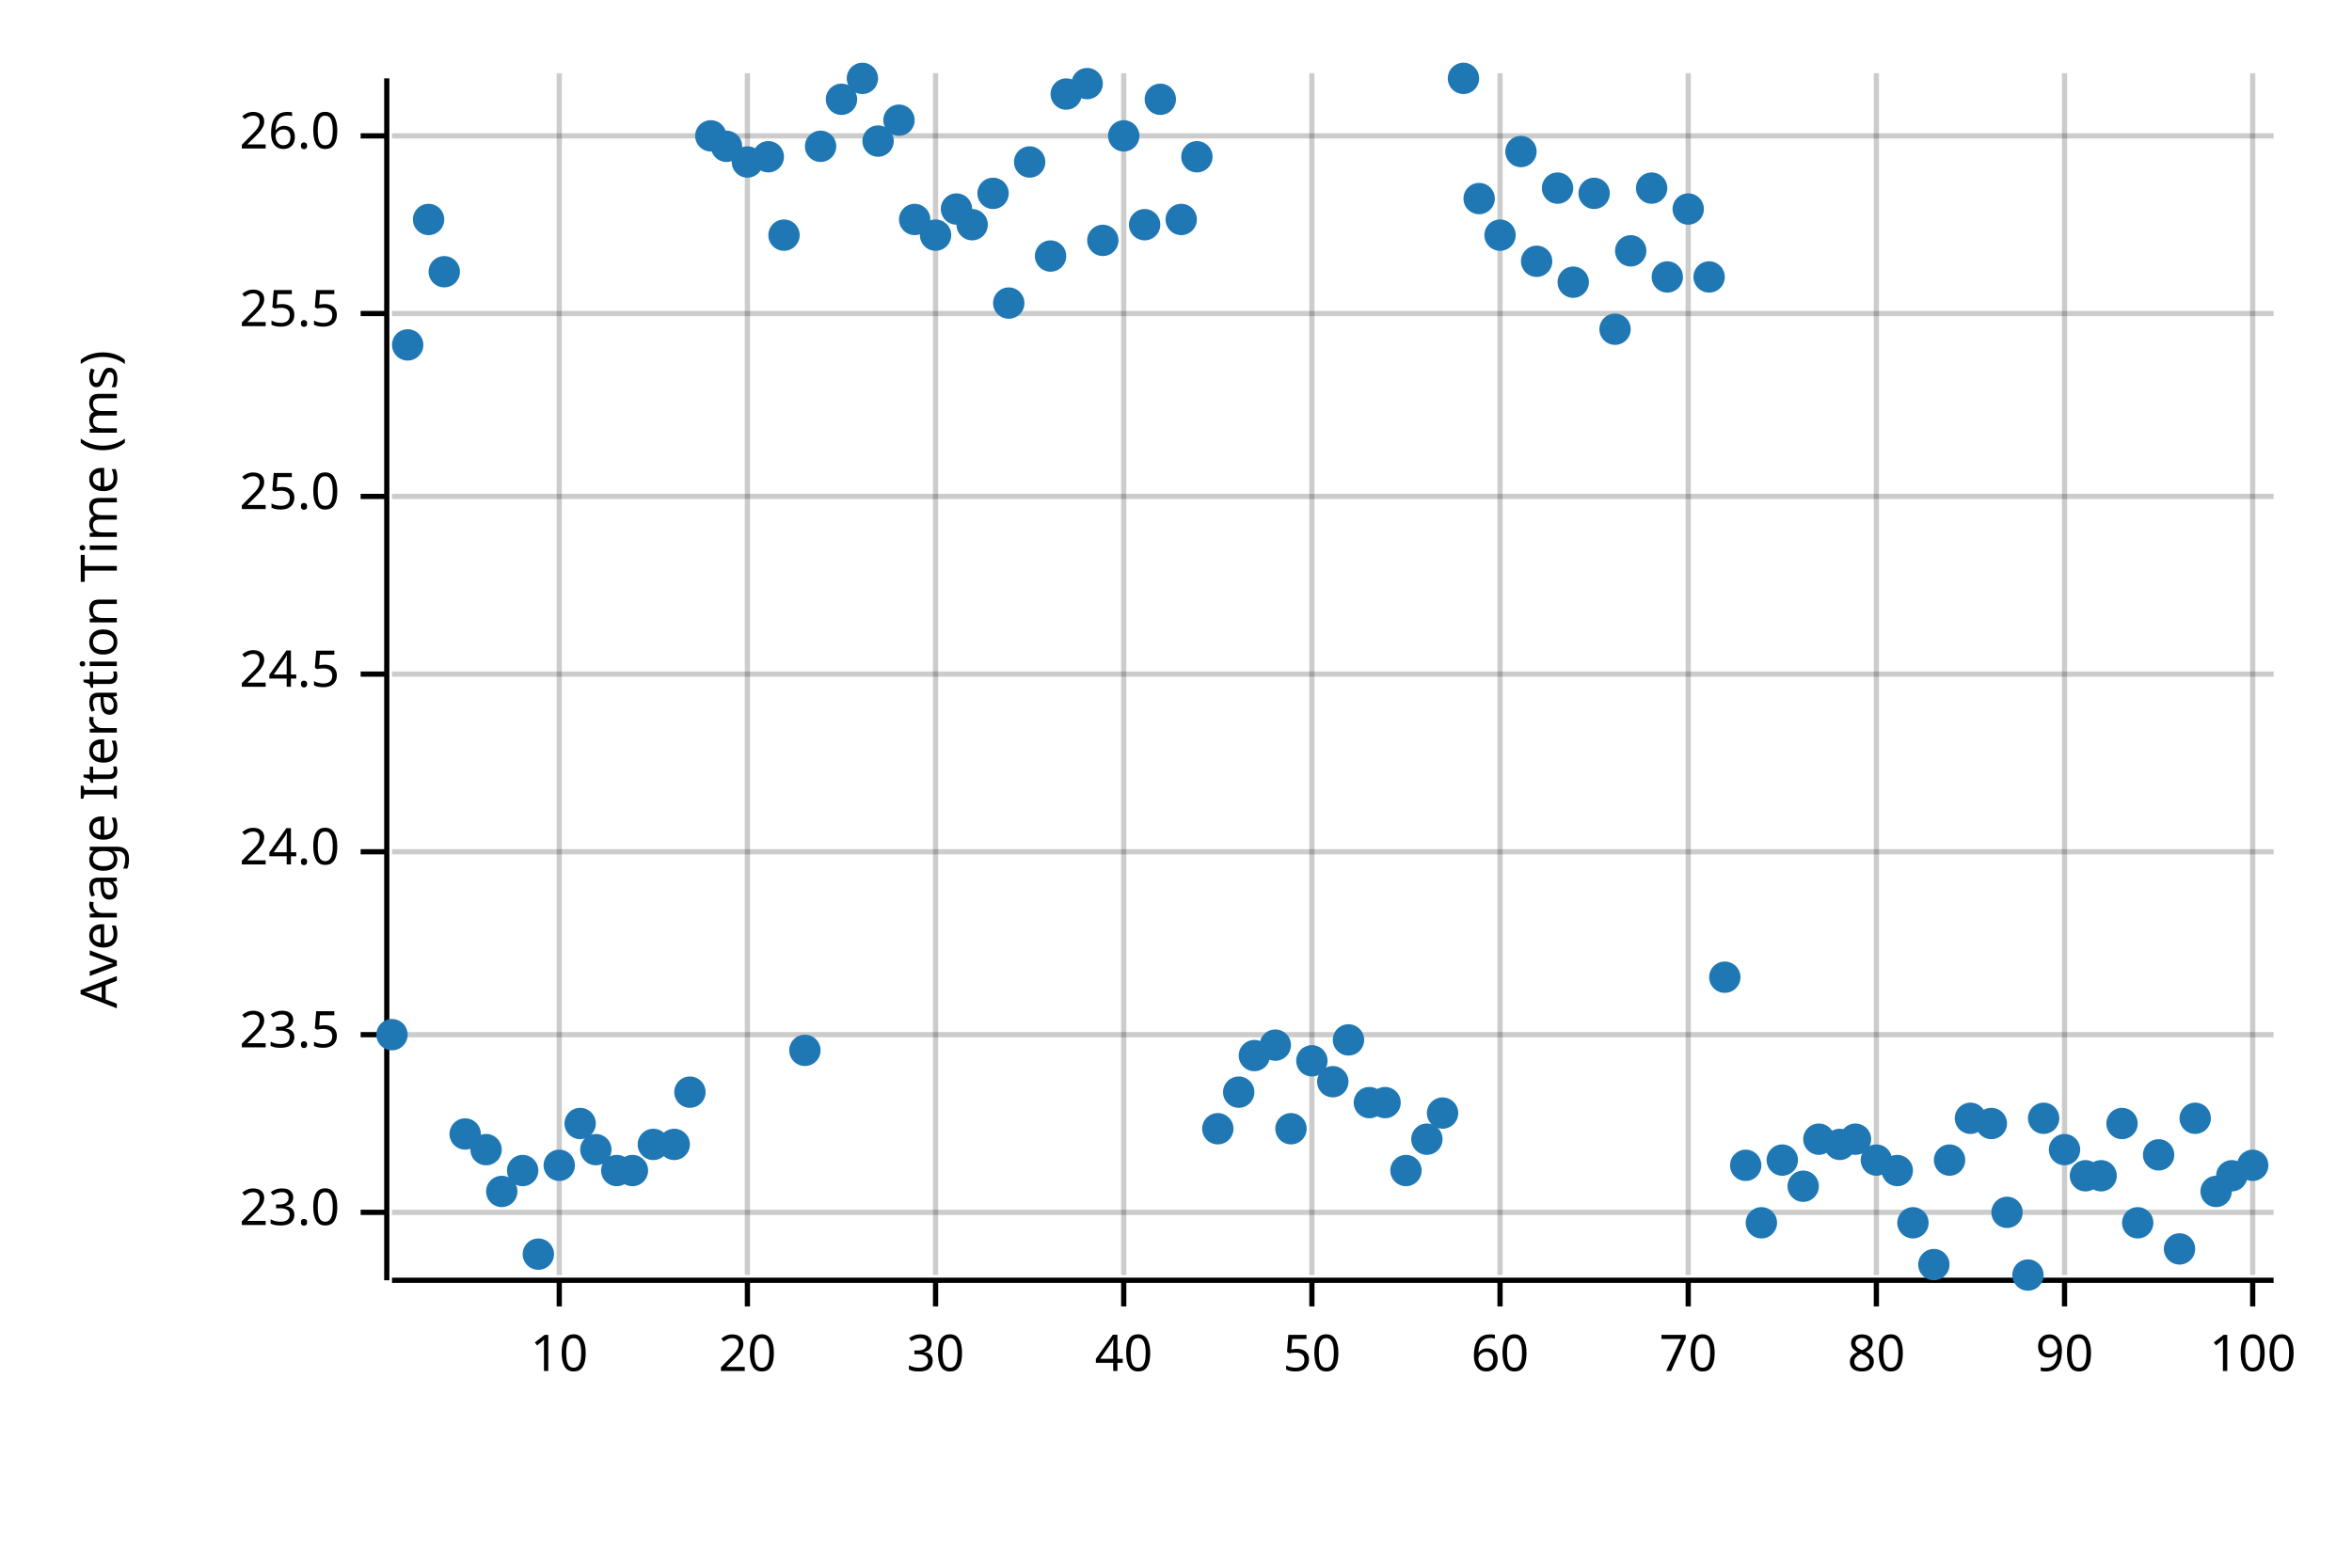
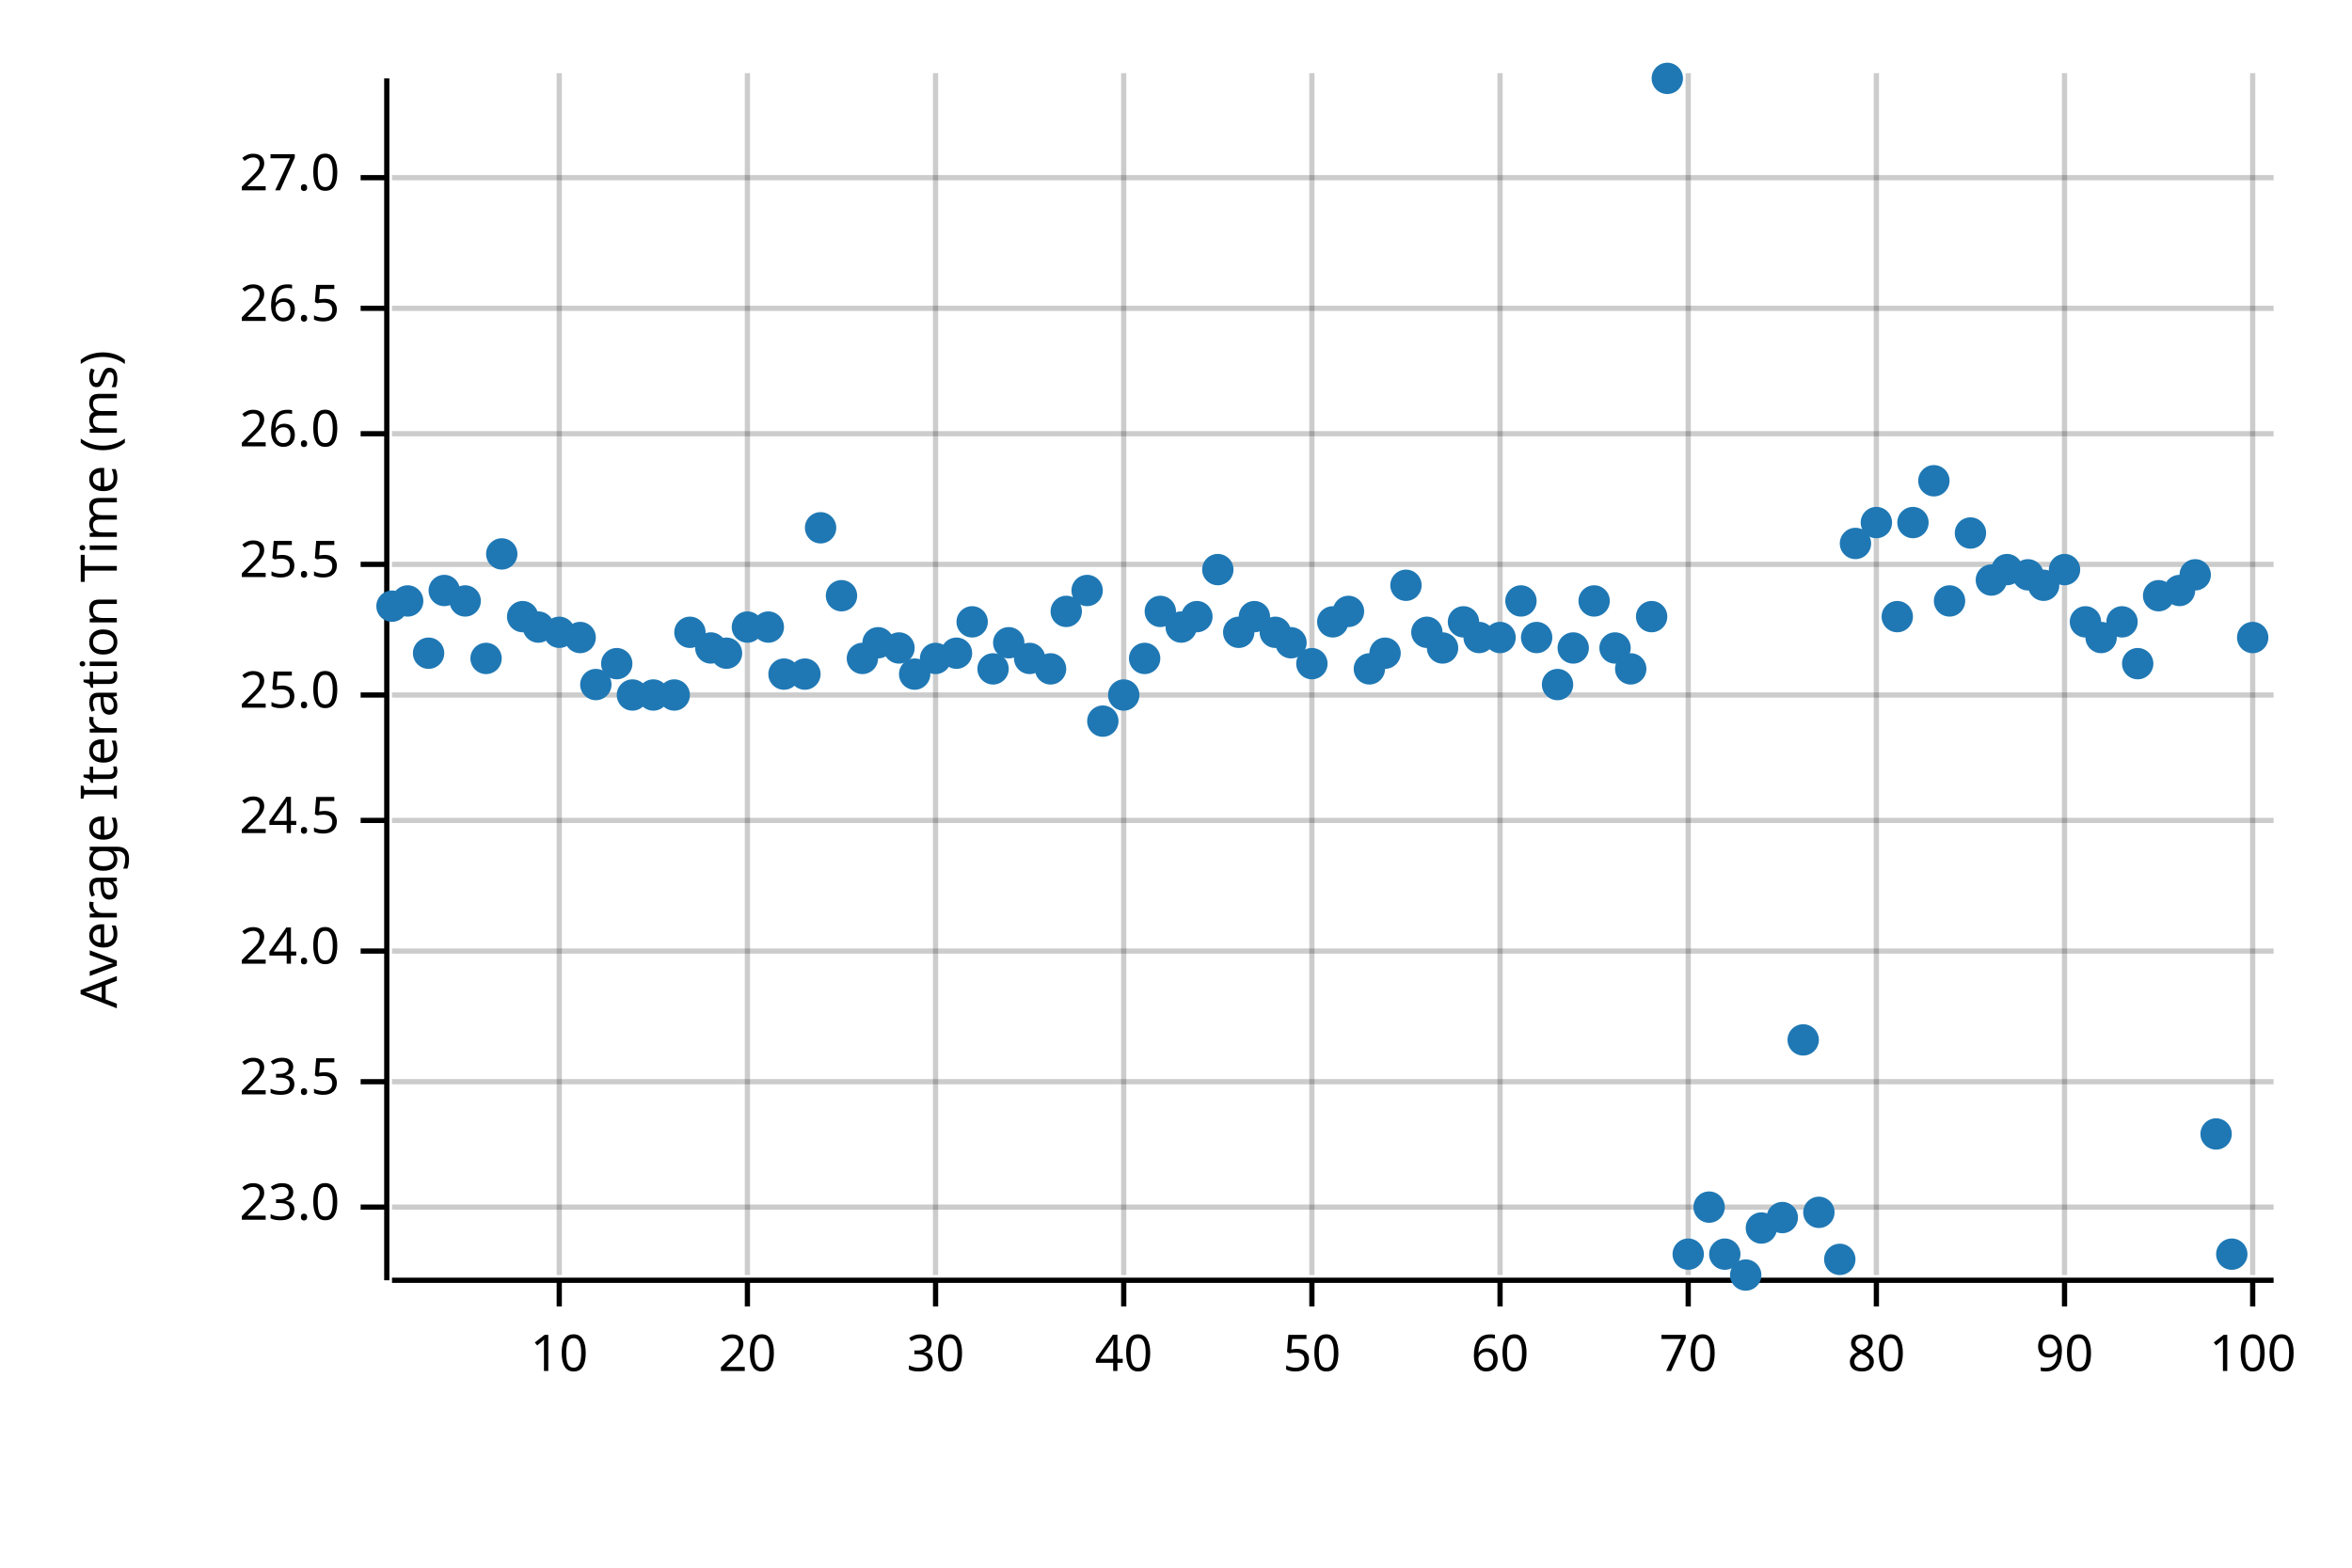
<svg xmlns="http://www.w3.org/2000/svg" width="450" height="300" viewBox="0 0 450 300">
  <text x="15" y="130" dy="0.76em" text-anchor="middle" font-family="sans-serif" font-size="9.677" opacity="1" fill="#000000" transform="rotate(270, 15, 130)">
Average Iteration Time (ms)
</text>
  <line opacity="0.2" stroke="#000000" stroke-width="1" x1="107" y1="244" x2="107" y2="14" />
  <line opacity="0.2" stroke="#000000" stroke-width="1" x1="143" y1="244" x2="143" y2="14" />
  <line opacity="0.2" stroke="#000000" stroke-width="1" x1="179" y1="244" x2="179" y2="14" />
  <line opacity="0.2" stroke="#000000" stroke-width="1" x1="215" y1="244" x2="215" y2="14" />
  <line opacity="0.2" stroke="#000000" stroke-width="1" x1="251" y1="244" x2="251" y2="14" />
  <line opacity="0.2" stroke="#000000" stroke-width="1" x1="287" y1="244" x2="287" y2="14" />
  <line opacity="0.2" stroke="#000000" stroke-width="1" x1="323" y1="244" x2="323" y2="14" />
  <line opacity="0.2" stroke="#000000" stroke-width="1" x1="359" y1="244" x2="359" y2="14" />
  <line opacity="0.2" stroke="#000000" stroke-width="1" x1="395" y1="244" x2="395" y2="14" />
  <line opacity="0.2" stroke="#000000" stroke-width="1" x1="431" y1="244" x2="431" y2="14" />
-   <line opacity="0.2" stroke="#000000" stroke-width="1" x1="75" y1="232" x2="435" y2="232" />
-   <line opacity="0.2" stroke="#000000" stroke-width="1" x1="75" y1="198" x2="435" y2="198" />
-   <line opacity="0.2" stroke="#000000" stroke-width="1" x1="75" y1="163" x2="435" y2="163" />
-   <line opacity="0.2" stroke="#000000" stroke-width="1" x1="75" y1="129" x2="435" y2="129" />
-   <line opacity="0.2" stroke="#000000" stroke-width="1" x1="75" y1="95" x2="435" y2="95" />
-   <line opacity="0.2" stroke="#000000" stroke-width="1" x1="75" y1="60" x2="435" y2="60" />
-   <line opacity="0.2" stroke="#000000" stroke-width="1" x1="75" y1="26" x2="435" y2="26" />
+   <line opacity="0.2" stroke="#000000" stroke-width="1" x1="75" y1="231" x2="435" y2="231" />
+   <line opacity="0.2" stroke="#000000" stroke-width="1" x1="75" y1="207" x2="435" y2="207" />
+   <line opacity="0.2" stroke="#000000" stroke-width="1" x1="75" y1="182" x2="435" y2="182" />
+   <line opacity="0.2" stroke="#000000" stroke-width="1" x1="75" y1="157" x2="435" y2="157" />
+   <line opacity="0.2" stroke="#000000" stroke-width="1" x1="75" y1="133" x2="435" y2="133" />
+   <line opacity="0.2" stroke="#000000" stroke-width="1" x1="75" y1="108" x2="435" y2="108" />
+   <line opacity="0.2" stroke="#000000" stroke-width="1" x1="75" y1="83" x2="435" y2="83" />
+   <line opacity="0.2" stroke="#000000" stroke-width="1" x1="75" y1="59" x2="435" y2="59" />
+   <line opacity="0.2" stroke="#000000" stroke-width="1" x1="75" y1="34" x2="435" y2="34" />
  <polyline fill="none" opacity="1" stroke="#000000" stroke-width="1" points="74,15 74,245 " />
-   <text x="65" y="232" dy="0.5ex" text-anchor="end" font-family="sans-serif" font-size="9.677" opacity="1" fill="#000000">
+   <text x="65" y="231" dy="0.5ex" text-anchor="end" font-family="sans-serif" font-size="9.677" opacity="1" fill="#000000">
23.0
</text>
-   <polyline fill="none" opacity="1" stroke="#000000" stroke-width="1" points="69,232 74,232 " />
-   <text x="65" y="198" dy="0.5ex" text-anchor="end" font-family="sans-serif" font-size="9.677" opacity="1" fill="#000000">
+   <polyline fill="none" opacity="1" stroke="#000000" stroke-width="1" points="69,231 74,231 " />
+   <text x="65" y="207" dy="0.5ex" text-anchor="end" font-family="sans-serif" font-size="9.677" opacity="1" fill="#000000">
23.5
</text>
-   <polyline fill="none" opacity="1" stroke="#000000" stroke-width="1" points="69,198 74,198 " />
-   <text x="65" y="163" dy="0.5ex" text-anchor="end" font-family="sans-serif" font-size="9.677" opacity="1" fill="#000000">
+   <polyline fill="none" opacity="1" stroke="#000000" stroke-width="1" points="69,207 74,207 " />
+   <text x="65" y="182" dy="0.5ex" text-anchor="end" font-family="sans-serif" font-size="9.677" opacity="1" fill="#000000">
24.0
</text>
-   <polyline fill="none" opacity="1" stroke="#000000" stroke-width="1" points="69,163 74,163 " />
-   <text x="65" y="129" dy="0.5ex" text-anchor="end" font-family="sans-serif" font-size="9.677" opacity="1" fill="#000000">
+   <polyline fill="none" opacity="1" stroke="#000000" stroke-width="1" points="69,182 74,182 " />
+   <text x="65" y="157" dy="0.5ex" text-anchor="end" font-family="sans-serif" font-size="9.677" opacity="1" fill="#000000">
24.5
</text>
-   <polyline fill="none" opacity="1" stroke="#000000" stroke-width="1" points="69,129 74,129 " />
-   <text x="65" y="95" dy="0.5ex" text-anchor="end" font-family="sans-serif" font-size="9.677" opacity="1" fill="#000000">
+   <polyline fill="none" opacity="1" stroke="#000000" stroke-width="1" points="69,157 74,157 " />
+   <text x="65" y="133" dy="0.5ex" text-anchor="end" font-family="sans-serif" font-size="9.677" opacity="1" fill="#000000">
25.0
</text>
-   <polyline fill="none" opacity="1" stroke="#000000" stroke-width="1" points="69,95 74,95 " />
-   <text x="65" y="60" dy="0.5ex" text-anchor="end" font-family="sans-serif" font-size="9.677" opacity="1" fill="#000000">
+   <polyline fill="none" opacity="1" stroke="#000000" stroke-width="1" points="69,133 74,133 " />
+   <text x="65" y="108" dy="0.5ex" text-anchor="end" font-family="sans-serif" font-size="9.677" opacity="1" fill="#000000">
25.5
</text>
-   <polyline fill="none" opacity="1" stroke="#000000" stroke-width="1" points="69,60 74,60 " />
-   <text x="65" y="26" dy="0.5ex" text-anchor="end" font-family="sans-serif" font-size="9.677" opacity="1" fill="#000000">
+   <polyline fill="none" opacity="1" stroke="#000000" stroke-width="1" points="69,108 74,108 " />
+   <text x="65" y="83" dy="0.5ex" text-anchor="end" font-family="sans-serif" font-size="9.677" opacity="1" fill="#000000">
26.0
</text>
-   <polyline fill="none" opacity="1" stroke="#000000" stroke-width="1" points="69,26 74,26 " />
+   <polyline fill="none" opacity="1" stroke="#000000" stroke-width="1" points="69,83 74,83 " />
+   <text x="65" y="59" dy="0.5ex" text-anchor="end" font-family="sans-serif" font-size="9.677" opacity="1" fill="#000000">
+ 26.5
+ </text>
+   <polyline fill="none" opacity="1" stroke="#000000" stroke-width="1" points="69,59 74,59 " />
+   <text x="65" y="34" dy="0.5ex" text-anchor="end" font-family="sans-serif" font-size="9.677" opacity="1" fill="#000000">
+ 27.0
+ </text>
+   <polyline fill="none" opacity="1" stroke="#000000" stroke-width="1" points="69,34 74,34 " />
  <polyline fill="none" opacity="1" stroke="#000000" stroke-width="1" points="75,245 435,245 " />
  <text x="107" y="255" dy="0.76em" text-anchor="middle" font-family="sans-serif" font-size="9.677" opacity="1" fill="#000000">
10
</text>
  <polyline fill="none" opacity="1" stroke="#000000" stroke-width="1" points="107,245 107,250 " />
  <text x="143" y="255" dy="0.76em" text-anchor="middle" font-family="sans-serif" font-size="9.677" opacity="1" fill="#000000">
20
</text>
  <polyline fill="none" opacity="1" stroke="#000000" stroke-width="1" points="143,245 143,250 " />
  <text x="179" y="255" dy="0.76em" text-anchor="middle" font-family="sans-serif" font-size="9.677" opacity="1" fill="#000000">
30
</text>
  <polyline fill="none" opacity="1" stroke="#000000" stroke-width="1" points="179,245 179,250 " />
  <text x="215" y="255" dy="0.76em" text-anchor="middle" font-family="sans-serif" font-size="9.677" opacity="1" fill="#000000">
40
</text>
  <polyline fill="none" opacity="1" stroke="#000000" stroke-width="1" points="215,245 215,250 " />
  <text x="251" y="255" dy="0.76em" text-anchor="middle" font-family="sans-serif" font-size="9.677" opacity="1" fill="#000000">
50
</text>
  <polyline fill="none" opacity="1" stroke="#000000" stroke-width="1" points="251,245 251,250 " />
  <text x="287" y="255" dy="0.76em" text-anchor="middle" font-family="sans-serif" font-size="9.677" opacity="1" fill="#000000">
60
</text>
  <polyline fill="none" opacity="1" stroke="#000000" stroke-width="1" points="287,245 287,250 " />
  <text x="323" y="255" dy="0.76em" text-anchor="middle" font-family="sans-serif" font-size="9.677" opacity="1" fill="#000000">
70
</text>
  <polyline fill="none" opacity="1" stroke="#000000" stroke-width="1" points="323,245 323,250 " />
  <text x="359" y="255" dy="0.76em" text-anchor="middle" font-family="sans-serif" font-size="9.677" opacity="1" fill="#000000">
80
</text>
  <polyline fill="none" opacity="1" stroke="#000000" stroke-width="1" points="359,245 359,250 " />
  <text x="395" y="255" dy="0.76em" text-anchor="middle" font-family="sans-serif" font-size="9.677" opacity="1" fill="#000000">
90
</text>
  <polyline fill="none" opacity="1" stroke="#000000" stroke-width="1" points="395,245 395,250 " />
  <text x="431" y="255" dy="0.76em" text-anchor="middle" font-family="sans-serif" font-size="9.677" opacity="1" fill="#000000">
100
</text>
  <polyline fill="none" opacity="1" stroke="#000000" stroke-width="1" points="431,245 431,250 " />
-   <circle cx="75" cy="198" r="3" opacity="1" fill="#1F78B4" stroke="none" stroke-width="1" />
-   <circle cx="78" cy="66" r="3" opacity="1" fill="#1F78B4" stroke="none" stroke-width="1" />
-   <circle cx="82" cy="42" r="3" opacity="1" fill="#1F78B4" stroke="none" stroke-width="1" />
-   <circle cx="85" cy="52" r="3" opacity="1" fill="#1F78B4" stroke="none" stroke-width="1" />
-   <circle cx="89" cy="217" r="3" opacity="1" fill="#1F78B4" stroke="none" stroke-width="1" />
-   <circle cx="93" cy="220" r="3" opacity="1" fill="#1F78B4" stroke="none" stroke-width="1" />
-   <circle cx="96" cy="228" r="3" opacity="1" fill="#1F78B4" stroke="none" stroke-width="1" />
-   <circle cx="100" cy="224" r="3" opacity="1" fill="#1F78B4" stroke="none" stroke-width="1" />
-   <circle cx="103" cy="240" r="3" opacity="1" fill="#1F78B4" stroke="none" stroke-width="1" />
-   <circle cx="107" cy="223" r="3" opacity="1" fill="#1F78B4" stroke="none" stroke-width="1" />
-   <circle cx="111" cy="215" r="3" opacity="1" fill="#1F78B4" stroke="none" stroke-width="1" />
-   <circle cx="114" cy="220" r="3" opacity="1" fill="#1F78B4" stroke="none" stroke-width="1" />
-   <circle cx="118" cy="224" r="3" opacity="1" fill="#1F78B4" stroke="none" stroke-width="1" />
-   <circle cx="121" cy="224" r="3" opacity="1" fill="#1F78B4" stroke="none" stroke-width="1" />
-   <circle cx="125" cy="219" r="3" opacity="1" fill="#1F78B4" stroke="none" stroke-width="1" />
-   <circle cx="129" cy="219" r="3" opacity="1" fill="#1F78B4" stroke="none" stroke-width="1" />
-   <circle cx="132" cy="209" r="3" opacity="1" fill="#1F78B4" stroke="none" stroke-width="1" />
-   <circle cx="136" cy="26" r="3" opacity="1" fill="#1F78B4" stroke="none" stroke-width="1" />
-   <circle cx="139" cy="28" r="3" opacity="1" fill="#1F78B4" stroke="none" stroke-width="1" />
-   <circle cx="143" cy="31" r="3" opacity="1" fill="#1F78B4" stroke="none" stroke-width="1" />
-   <circle cx="147" cy="30" r="3" opacity="1" fill="#1F78B4" stroke="none" stroke-width="1" />
-   <circle cx="150" cy="45" r="3" opacity="1" fill="#1F78B4" stroke="none" stroke-width="1" />
-   <circle cx="154" cy="201" r="3" opacity="1" fill="#1F78B4" stroke="none" stroke-width="1" />
-   <circle cx="157" cy="28" r="3" opacity="1" fill="#1F78B4" stroke="none" stroke-width="1" />
-   <circle cx="161" cy="19" r="3" opacity="1" fill="#1F78B4" stroke="none" stroke-width="1" />
-   <circle cx="165" cy="15" r="3" opacity="1" fill="#1F78B4" stroke="none" stroke-width="1" />
-   <circle cx="168" cy="27" r="3" opacity="1" fill="#1F78B4" stroke="none" stroke-width="1" />
-   <circle cx="172" cy="23" r="3" opacity="1" fill="#1F78B4" stroke="none" stroke-width="1" />
-   <circle cx="175" cy="42" r="3" opacity="1" fill="#1F78B4" stroke="none" stroke-width="1" />
-   <circle cx="179" cy="45" r="3" opacity="1" fill="#1F78B4" stroke="none" stroke-width="1" />
-   <circle cx="183" cy="40" r="3" opacity="1" fill="#1F78B4" stroke="none" stroke-width="1" />
-   <circle cx="186" cy="43" r="3" opacity="1" fill="#1F78B4" stroke="none" stroke-width="1" />
-   <circle cx="190" cy="37" r="3" opacity="1" fill="#1F78B4" stroke="none" stroke-width="1" />
-   <circle cx="193" cy="58" r="3" opacity="1" fill="#1F78B4" stroke="none" stroke-width="1" />
-   <circle cx="197" cy="31" r="3" opacity="1" fill="#1F78B4" stroke="none" stroke-width="1" />
-   <circle cx="201" cy="49" r="3" opacity="1" fill="#1F78B4" stroke="none" stroke-width="1" />
-   <circle cx="204" cy="18" r="3" opacity="1" fill="#1F78B4" stroke="none" stroke-width="1" />
-   <circle cx="208" cy="16" r="3" opacity="1" fill="#1F78B4" stroke="none" stroke-width="1" />
-   <circle cx="211" cy="46" r="3" opacity="1" fill="#1F78B4" stroke="none" stroke-width="1" />
-   <circle cx="215" cy="26" r="3" opacity="1" fill="#1F78B4" stroke="none" stroke-width="1" />
-   <circle cx="219" cy="43" r="3" opacity="1" fill="#1F78B4" stroke="none" stroke-width="1" />
-   <circle cx="222" cy="19" r="3" opacity="1" fill="#1F78B4" stroke="none" stroke-width="1" />
-   <circle cx="226" cy="42" r="3" opacity="1" fill="#1F78B4" stroke="none" stroke-width="1" />
-   <circle cx="229" cy="30" r="3" opacity="1" fill="#1F78B4" stroke="none" stroke-width="1" />
-   <circle cx="233" cy="216" r="3" opacity="1" fill="#1F78B4" stroke="none" stroke-width="1" />
-   <circle cx="237" cy="209" r="3" opacity="1" fill="#1F78B4" stroke="none" stroke-width="1" />
-   <circle cx="240" cy="202" r="3" opacity="1" fill="#1F78B4" stroke="none" stroke-width="1" />
-   <circle cx="244" cy="200" r="3" opacity="1" fill="#1F78B4" stroke="none" stroke-width="1" />
-   <circle cx="247" cy="216" r="3" opacity="1" fill="#1F78B4" stroke="none" stroke-width="1" />
-   <circle cx="251" cy="203" r="3" opacity="1" fill="#1F78B4" stroke="none" stroke-width="1" />
-   <circle cx="255" cy="207" r="3" opacity="1" fill="#1F78B4" stroke="none" stroke-width="1" />
-   <circle cx="258" cy="199" r="3" opacity="1" fill="#1F78B4" stroke="none" stroke-width="1" />
-   <circle cx="262" cy="211" r="3" opacity="1" fill="#1F78B4" stroke="none" stroke-width="1" />
-   <circle cx="265" cy="211" r="3" opacity="1" fill="#1F78B4" stroke="none" stroke-width="1" />
-   <circle cx="269" cy="224" r="3" opacity="1" fill="#1F78B4" stroke="none" stroke-width="1" />
-   <circle cx="273" cy="218" r="3" opacity="1" fill="#1F78B4" stroke="none" stroke-width="1" />
-   <circle cx="276" cy="213" r="3" opacity="1" fill="#1F78B4" stroke="none" stroke-width="1" />
-   <circle cx="280" cy="15" r="3" opacity="1" fill="#1F78B4" stroke="none" stroke-width="1" />
-   <circle cx="283" cy="38" r="3" opacity="1" fill="#1F78B4" stroke="none" stroke-width="1" />
-   <circle cx="287" cy="45" r="3" opacity="1" fill="#1F78B4" stroke="none" stroke-width="1" />
-   <circle cx="291" cy="29" r="3" opacity="1" fill="#1F78B4" stroke="none" stroke-width="1" />
-   <circle cx="294" cy="50" r="3" opacity="1" fill="#1F78B4" stroke="none" stroke-width="1" />
-   <circle cx="298" cy="36" r="3" opacity="1" fill="#1F78B4" stroke="none" stroke-width="1" />
-   <circle cx="301" cy="54" r="3" opacity="1" fill="#1F78B4" stroke="none" stroke-width="1" />
-   <circle cx="305" cy="37" r="3" opacity="1" fill="#1F78B4" stroke="none" stroke-width="1" />
-   <circle cx="309" cy="63" r="3" opacity="1" fill="#1F78B4" stroke="none" stroke-width="1" />
-   <circle cx="312" cy="48" r="3" opacity="1" fill="#1F78B4" stroke="none" stroke-width="1" />
-   <circle cx="316" cy="36" r="3" opacity="1" fill="#1F78B4" stroke="none" stroke-width="1" />
-   <circle cx="319" cy="53" r="3" opacity="1" fill="#1F78B4" stroke="none" stroke-width="1" />
-   <circle cx="323" cy="40" r="3" opacity="1" fill="#1F78B4" stroke="none" stroke-width="1" />
-   <circle cx="327" cy="53" r="3" opacity="1" fill="#1F78B4" stroke="none" stroke-width="1" />
-   <circle cx="330" cy="187" r="3" opacity="1" fill="#1F78B4" stroke="none" stroke-width="1" />
-   <circle cx="334" cy="223" r="3" opacity="1" fill="#1F78B4" stroke="none" stroke-width="1" />
-   <circle cx="337" cy="234" r="3" opacity="1" fill="#1F78B4" stroke="none" stroke-width="1" />
-   <circle cx="341" cy="222" r="3" opacity="1" fill="#1F78B4" stroke="none" stroke-width="1" />
-   <circle cx="345" cy="227" r="3" opacity="1" fill="#1F78B4" stroke="none" stroke-width="1" />
-   <circle cx="348" cy="218" r="3" opacity="1" fill="#1F78B4" stroke="none" stroke-width="1" />
-   <circle cx="352" cy="219" r="3" opacity="1" fill="#1F78B4" stroke="none" stroke-width="1" />
-   <circle cx="355" cy="218" r="3" opacity="1" fill="#1F78B4" stroke="none" stroke-width="1" />
-   <circle cx="359" cy="222" r="3" opacity="1" fill="#1F78B4" stroke="none" stroke-width="1" />
-   <circle cx="363" cy="224" r="3" opacity="1" fill="#1F78B4" stroke="none" stroke-width="1" />
-   <circle cx="366" cy="234" r="3" opacity="1" fill="#1F78B4" stroke="none" stroke-width="1" />
-   <circle cx="370" cy="242" r="3" opacity="1" fill="#1F78B4" stroke="none" stroke-width="1" />
-   <circle cx="373" cy="222" r="3" opacity="1" fill="#1F78B4" stroke="none" stroke-width="1" />
-   <circle cx="377" cy="214" r="3" opacity="1" fill="#1F78B4" stroke="none" stroke-width="1" />
-   <circle cx="381" cy="215" r="3" opacity="1" fill="#1F78B4" stroke="none" stroke-width="1" />
-   <circle cx="384" cy="232" r="3" opacity="1" fill="#1F78B4" stroke="none" stroke-width="1" />
-   <circle cx="388" cy="244" r="3" opacity="1" fill="#1F78B4" stroke="none" stroke-width="1" />
-   <circle cx="391" cy="214" r="3" opacity="1" fill="#1F78B4" stroke="none" stroke-width="1" />
-   <circle cx="395" cy="220" r="3" opacity="1" fill="#1F78B4" stroke="none" stroke-width="1" />
-   <circle cx="399" cy="225" r="3" opacity="1" fill="#1F78B4" stroke="none" stroke-width="1" />
-   <circle cx="402" cy="225" r="3" opacity="1" fill="#1F78B4" stroke="none" stroke-width="1" />
-   <circle cx="406" cy="215" r="3" opacity="1" fill="#1F78B4" stroke="none" stroke-width="1" />
-   <circle cx="409" cy="234" r="3" opacity="1" fill="#1F78B4" stroke="none" stroke-width="1" />
-   <circle cx="413" cy="221" r="3" opacity="1" fill="#1F78B4" stroke="none" stroke-width="1" />
-   <circle cx="417" cy="239" r="3" opacity="1" fill="#1F78B4" stroke="none" stroke-width="1" />
-   <circle cx="420" cy="214" r="3" opacity="1" fill="#1F78B4" stroke="none" stroke-width="1" />
-   <circle cx="424" cy="228" r="3" opacity="1" fill="#1F78B4" stroke="none" stroke-width="1" />
-   <circle cx="427" cy="225" r="3" opacity="1" fill="#1F78B4" stroke="none" stroke-width="1" />
-   <circle cx="431" cy="223" r="3" opacity="1" fill="#1F78B4" stroke="none" stroke-width="1" />
+   <circle cx="75" cy="116" r="3" opacity="1" fill="#1F78B4" stroke="none" stroke-width="1" />
+   <circle cx="78" cy="115" r="3" opacity="1" fill="#1F78B4" stroke="none" stroke-width="1" />
+   <circle cx="82" cy="125" r="3" opacity="1" fill="#1F78B4" stroke="none" stroke-width="1" />
+   <circle cx="85" cy="113" r="3" opacity="1" fill="#1F78B4" stroke="none" stroke-width="1" />
+   <circle cx="89" cy="115" r="3" opacity="1" fill="#1F78B4" stroke="none" stroke-width="1" />
+   <circle cx="93" cy="126" r="3" opacity="1" fill="#1F78B4" stroke="none" stroke-width="1" />
+   <circle cx="96" cy="106" r="3" opacity="1" fill="#1F78B4" stroke="none" stroke-width="1" />
+   <circle cx="100" cy="118" r="3" opacity="1" fill="#1F78B4" stroke="none" stroke-width="1" />
+   <circle cx="103" cy="120" r="3" opacity="1" fill="#1F78B4" stroke="none" stroke-width="1" />
+   <circle cx="107" cy="121" r="3" opacity="1" fill="#1F78B4" stroke="none" stroke-width="1" />
+   <circle cx="111" cy="122" r="3" opacity="1" fill="#1F78B4" stroke="none" stroke-width="1" />
+   <circle cx="114" cy="131" r="3" opacity="1" fill="#1F78B4" stroke="none" stroke-width="1" />
+   <circle cx="118" cy="127" r="3" opacity="1" fill="#1F78B4" stroke="none" stroke-width="1" />
+   <circle cx="121" cy="133" r="3" opacity="1" fill="#1F78B4" stroke="none" stroke-width="1" />
+   <circle cx="125" cy="133" r="3" opacity="1" fill="#1F78B4" stroke="none" stroke-width="1" />
+   <circle cx="129" cy="133" r="3" opacity="1" fill="#1F78B4" stroke="none" stroke-width="1" />
+   <circle cx="132" cy="121" r="3" opacity="1" fill="#1F78B4" stroke="none" stroke-width="1" />
+   <circle cx="136" cy="124" r="3" opacity="1" fill="#1F78B4" stroke="none" stroke-width="1" />
+   <circle cx="139" cy="125" r="3" opacity="1" fill="#1F78B4" stroke="none" stroke-width="1" />
+   <circle cx="143" cy="120" r="3" opacity="1" fill="#1F78B4" stroke="none" stroke-width="1" />
+   <circle cx="147" cy="120" r="3" opacity="1" fill="#1F78B4" stroke="none" stroke-width="1" />
+   <circle cx="150" cy="129" r="3" opacity="1" fill="#1F78B4" stroke="none" stroke-width="1" />
+   <circle cx="154" cy="129" r="3" opacity="1" fill="#1F78B4" stroke="none" stroke-width="1" />
+   <circle cx="157" cy="101" r="3" opacity="1" fill="#1F78B4" stroke="none" stroke-width="1" />
+   <circle cx="161" cy="114" r="3" opacity="1" fill="#1F78B4" stroke="none" stroke-width="1" />
+   <circle cx="165" cy="126" r="3" opacity="1" fill="#1F78B4" stroke="none" stroke-width="1" />
+   <circle cx="168" cy="123" r="3" opacity="1" fill="#1F78B4" stroke="none" stroke-width="1" />
+   <circle cx="172" cy="124" r="3" opacity="1" fill="#1F78B4" stroke="none" stroke-width="1" />
+   <circle cx="175" cy="129" r="3" opacity="1" fill="#1F78B4" stroke="none" stroke-width="1" />
+   <circle cx="179" cy="126" r="3" opacity="1" fill="#1F78B4" stroke="none" stroke-width="1" />
+   <circle cx="183" cy="125" r="3" opacity="1" fill="#1F78B4" stroke="none" stroke-width="1" />
+   <circle cx="186" cy="119" r="3" opacity="1" fill="#1F78B4" stroke="none" stroke-width="1" />
+   <circle cx="190" cy="128" r="3" opacity="1" fill="#1F78B4" stroke="none" stroke-width="1" />
+   <circle cx="193" cy="123" r="3" opacity="1" fill="#1F78B4" stroke="none" stroke-width="1" />
+   <circle cx="197" cy="126" r="3" opacity="1" fill="#1F78B4" stroke="none" stroke-width="1" />
+   <circle cx="201" cy="128" r="3" opacity="1" fill="#1F78B4" stroke="none" stroke-width="1" />
+   <circle cx="204" cy="117" r="3" opacity="1" fill="#1F78B4" stroke="none" stroke-width="1" />
+   <circle cx="208" cy="113" r="3" opacity="1" fill="#1F78B4" stroke="none" stroke-width="1" />
+   <circle cx="211" cy="138" r="3" opacity="1" fill="#1F78B4" stroke="none" stroke-width="1" />
+   <circle cx="215" cy="133" r="3" opacity="1" fill="#1F78B4" stroke="none" stroke-width="1" />
+   <circle cx="219" cy="126" r="3" opacity="1" fill="#1F78B4" stroke="none" stroke-width="1" />
+   <circle cx="222" cy="117" r="3" opacity="1" fill="#1F78B4" stroke="none" stroke-width="1" />
+   <circle cx="226" cy="120" r="3" opacity="1" fill="#1F78B4" stroke="none" stroke-width="1" />
+   <circle cx="229" cy="118" r="3" opacity="1" fill="#1F78B4" stroke="none" stroke-width="1" />
+   <circle cx="233" cy="109" r="3" opacity="1" fill="#1F78B4" stroke="none" stroke-width="1" />
+   <circle cx="237" cy="121" r="3" opacity="1" fill="#1F78B4" stroke="none" stroke-width="1" />
+   <circle cx="240" cy="118" r="3" opacity="1" fill="#1F78B4" stroke="none" stroke-width="1" />
+   <circle cx="244" cy="121" r="3" opacity="1" fill="#1F78B4" stroke="none" stroke-width="1" />
+   <circle cx="247" cy="123" r="3" opacity="1" fill="#1F78B4" stroke="none" stroke-width="1" />
+   <circle cx="251" cy="127" r="3" opacity="1" fill="#1F78B4" stroke="none" stroke-width="1" />
+   <circle cx="255" cy="119" r="3" opacity="1" fill="#1F78B4" stroke="none" stroke-width="1" />
+   <circle cx="258" cy="117" r="3" opacity="1" fill="#1F78B4" stroke="none" stroke-width="1" />
+   <circle cx="262" cy="128" r="3" opacity="1" fill="#1F78B4" stroke="none" stroke-width="1" />
+   <circle cx="265" cy="125" r="3" opacity="1" fill="#1F78B4" stroke="none" stroke-width="1" />
+   <circle cx="269" cy="112" r="3" opacity="1" fill="#1F78B4" stroke="none" stroke-width="1" />
+   <circle cx="273" cy="121" r="3" opacity="1" fill="#1F78B4" stroke="none" stroke-width="1" />
+   <circle cx="276" cy="124" r="3" opacity="1" fill="#1F78B4" stroke="none" stroke-width="1" />
+   <circle cx="280" cy="119" r="3" opacity="1" fill="#1F78B4" stroke="none" stroke-width="1" />
+   <circle cx="283" cy="122" r="3" opacity="1" fill="#1F78B4" stroke="none" stroke-width="1" />
+   <circle cx="287" cy="122" r="3" opacity="1" fill="#1F78B4" stroke="none" stroke-width="1" />
+   <circle cx="291" cy="115" r="3" opacity="1" fill="#1F78B4" stroke="none" stroke-width="1" />
+   <circle cx="294" cy="122" r="3" opacity="1" fill="#1F78B4" stroke="none" stroke-width="1" />
+   <circle cx="298" cy="131" r="3" opacity="1" fill="#1F78B4" stroke="none" stroke-width="1" />
+   <circle cx="301" cy="124" r="3" opacity="1" fill="#1F78B4" stroke="none" stroke-width="1" />
+   <circle cx="305" cy="115" r="3" opacity="1" fill="#1F78B4" stroke="none" stroke-width="1" />
+   <circle cx="309" cy="124" r="3" opacity="1" fill="#1F78B4" stroke="none" stroke-width="1" />
+   <circle cx="312" cy="128" r="3" opacity="1" fill="#1F78B4" stroke="none" stroke-width="1" />
+   <circle cx="316" cy="118" r="3" opacity="1" fill="#1F78B4" stroke="none" stroke-width="1" />
+   <circle cx="319" cy="15" r="3" opacity="1" fill="#1F78B4" stroke="none" stroke-width="1" />
+   <circle cx="323" cy="240" r="3" opacity="1" fill="#1F78B4" stroke="none" stroke-width="1" />
+   <circle cx="327" cy="231" r="3" opacity="1" fill="#1F78B4" stroke="none" stroke-width="1" />
+   <circle cx="330" cy="240" r="3" opacity="1" fill="#1F78B4" stroke="none" stroke-width="1" />
+   <circle cx="334" cy="244" r="3" opacity="1" fill="#1F78B4" stroke="none" stroke-width="1" />
+   <circle cx="337" cy="235" r="3" opacity="1" fill="#1F78B4" stroke="none" stroke-width="1" />
+   <circle cx="341" cy="233" r="3" opacity="1" fill="#1F78B4" stroke="none" stroke-width="1" />
+   <circle cx="345" cy="199" r="3" opacity="1" fill="#1F78B4" stroke="none" stroke-width="1" />
+   <circle cx="348" cy="232" r="3" opacity="1" fill="#1F78B4" stroke="none" stroke-width="1" />
+   <circle cx="352" cy="241" r="3" opacity="1" fill="#1F78B4" stroke="none" stroke-width="1" />
+   <circle cx="355" cy="104" r="3" opacity="1" fill="#1F78B4" stroke="none" stroke-width="1" />
+   <circle cx="359" cy="100" r="3" opacity="1" fill="#1F78B4" stroke="none" stroke-width="1" />
+   <circle cx="363" cy="118" r="3" opacity="1" fill="#1F78B4" stroke="none" stroke-width="1" />
+   <circle cx="366" cy="100" r="3" opacity="1" fill="#1F78B4" stroke="none" stroke-width="1" />
+   <circle cx="370" cy="92" r="3" opacity="1" fill="#1F78B4" stroke="none" stroke-width="1" />
+   <circle cx="373" cy="115" r="3" opacity="1" fill="#1F78B4" stroke="none" stroke-width="1" />
+   <circle cx="377" cy="102" r="3" opacity="1" fill="#1F78B4" stroke="none" stroke-width="1" />
+   <circle cx="381" cy="111" r="3" opacity="1" fill="#1F78B4" stroke="none" stroke-width="1" />
+   <circle cx="384" cy="109" r="3" opacity="1" fill="#1F78B4" stroke="none" stroke-width="1" />
+   <circle cx="388" cy="110" r="3" opacity="1" fill="#1F78B4" stroke="none" stroke-width="1" />
+   <circle cx="391" cy="112" r="3" opacity="1" fill="#1F78B4" stroke="none" stroke-width="1" />
+   <circle cx="395" cy="109" r="3" opacity="1" fill="#1F78B4" stroke="none" stroke-width="1" />
+   <circle cx="399" cy="119" r="3" opacity="1" fill="#1F78B4" stroke="none" stroke-width="1" />
+   <circle cx="402" cy="122" r="3" opacity="1" fill="#1F78B4" stroke="none" stroke-width="1" />
+   <circle cx="406" cy="119" r="3" opacity="1" fill="#1F78B4" stroke="none" stroke-width="1" />
+   <circle cx="409" cy="127" r="3" opacity="1" fill="#1F78B4" stroke="none" stroke-width="1" />
+   <circle cx="413" cy="114" r="3" opacity="1" fill="#1F78B4" stroke="none" stroke-width="1" />
+   <circle cx="417" cy="113" r="3" opacity="1" fill="#1F78B4" stroke="none" stroke-width="1" />
+   <circle cx="420" cy="110" r="3" opacity="1" fill="#1F78B4" stroke="none" stroke-width="1" />
+   <circle cx="424" cy="217" r="3" opacity="1" fill="#1F78B4" stroke="none" stroke-width="1" />
+   <circle cx="427" cy="240" r="3" opacity="1" fill="#1F78B4" stroke="none" stroke-width="1" />
+   <circle cx="431" cy="122" r="3" opacity="1" fill="#1F78B4" stroke="none" stroke-width="1" />
</svg>
